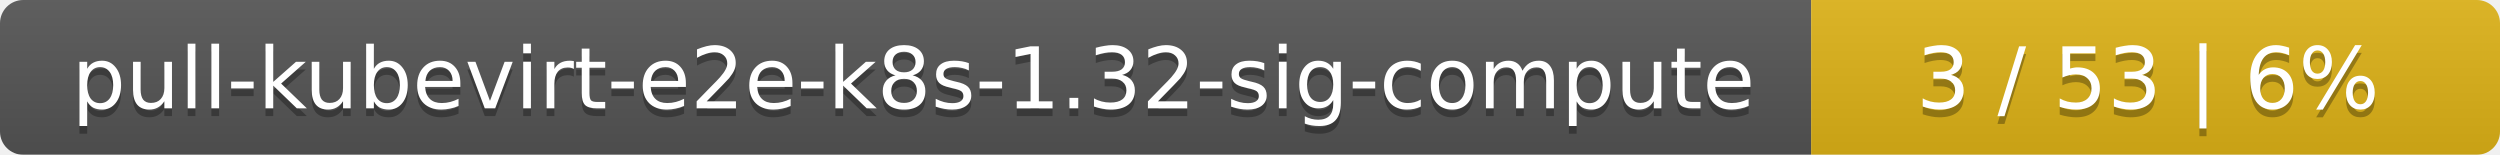
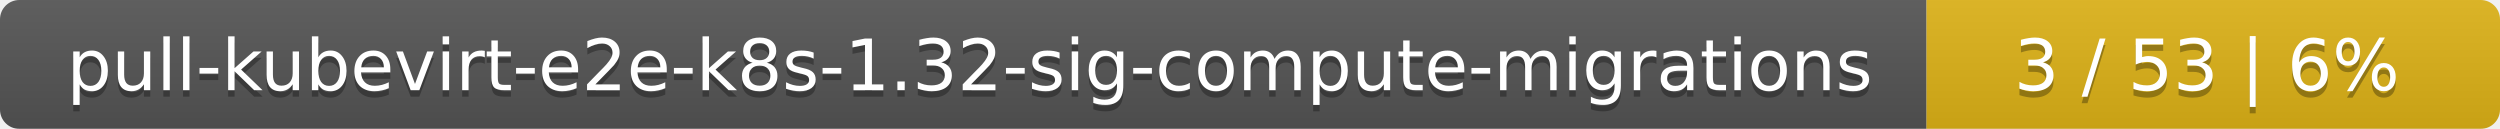
- <svg xmlns="http://www.w3.org/2000/svg" width="323" height="20">
+ <svg xmlns="http://www.w3.org/2000/svg" width="388" height="20">
  <linearGradient id="smooth" x2="0" y2="100%">
    <stop offset="0" stop-color="#bbb" stop-opacity=".1" />
    <stop offset="1" stop-opacity=".1" />
  </linearGradient>
  <mask id="round">
-     <rect width="323" height="20" rx="3" fill="#fff" />
+     <rect width="388" height="20" rx="3" fill="#fff" />
  </mask>
  <g mask="url(#round)">
-     <rect width="234" height="20" fill="#555" />
-     <rect x="234" width="89" height="20" fill="#dfb317" />
-     <rect width="323" height="20" fill="url(#smooth)" />
+     <rect width="299" height="20" fill="#555" />
+     <rect x="299" width="89" height="20" fill="#dfb317" />
+     <rect width="388" height="20" fill="url(#smooth)" />
  </g>
  <g fill="#fff" text-anchor="middle" font-family="DejaVu Sans,Verdana,Geneva,sans-serif" font-size="11">
-     <text x="118" y="15" fill="#010101" fill-opacity=".3">pull-kubevirt-e2e-k8s-1.32-sig-compute</text>
-     <text x="118" y="14">pull-kubevirt-e2e-k8s-1.32-sig-compute</text>
-     <text x="277.5" y="15" fill="#010101" fill-opacity=".3">3 / 53    |    6%</text>
-     <text x="277.5" y="14">3 / 53    |    6%</text>
+     <text x="150.5" y="15" fill="#010101" fill-opacity=".3">pull-kubevirt-e2e-k8s-1.32-sig-compute-migrations</text>
+     <text x="150.5" y="14">pull-kubevirt-e2e-k8s-1.32-sig-compute-migrations</text>
+     <text x="342.5" y="15" fill="#010101" fill-opacity=".3">3 / 53    |    6%</text>
+     <text x="342.5" y="14">3 / 53    |    6%</text>
  </g>
</svg>
